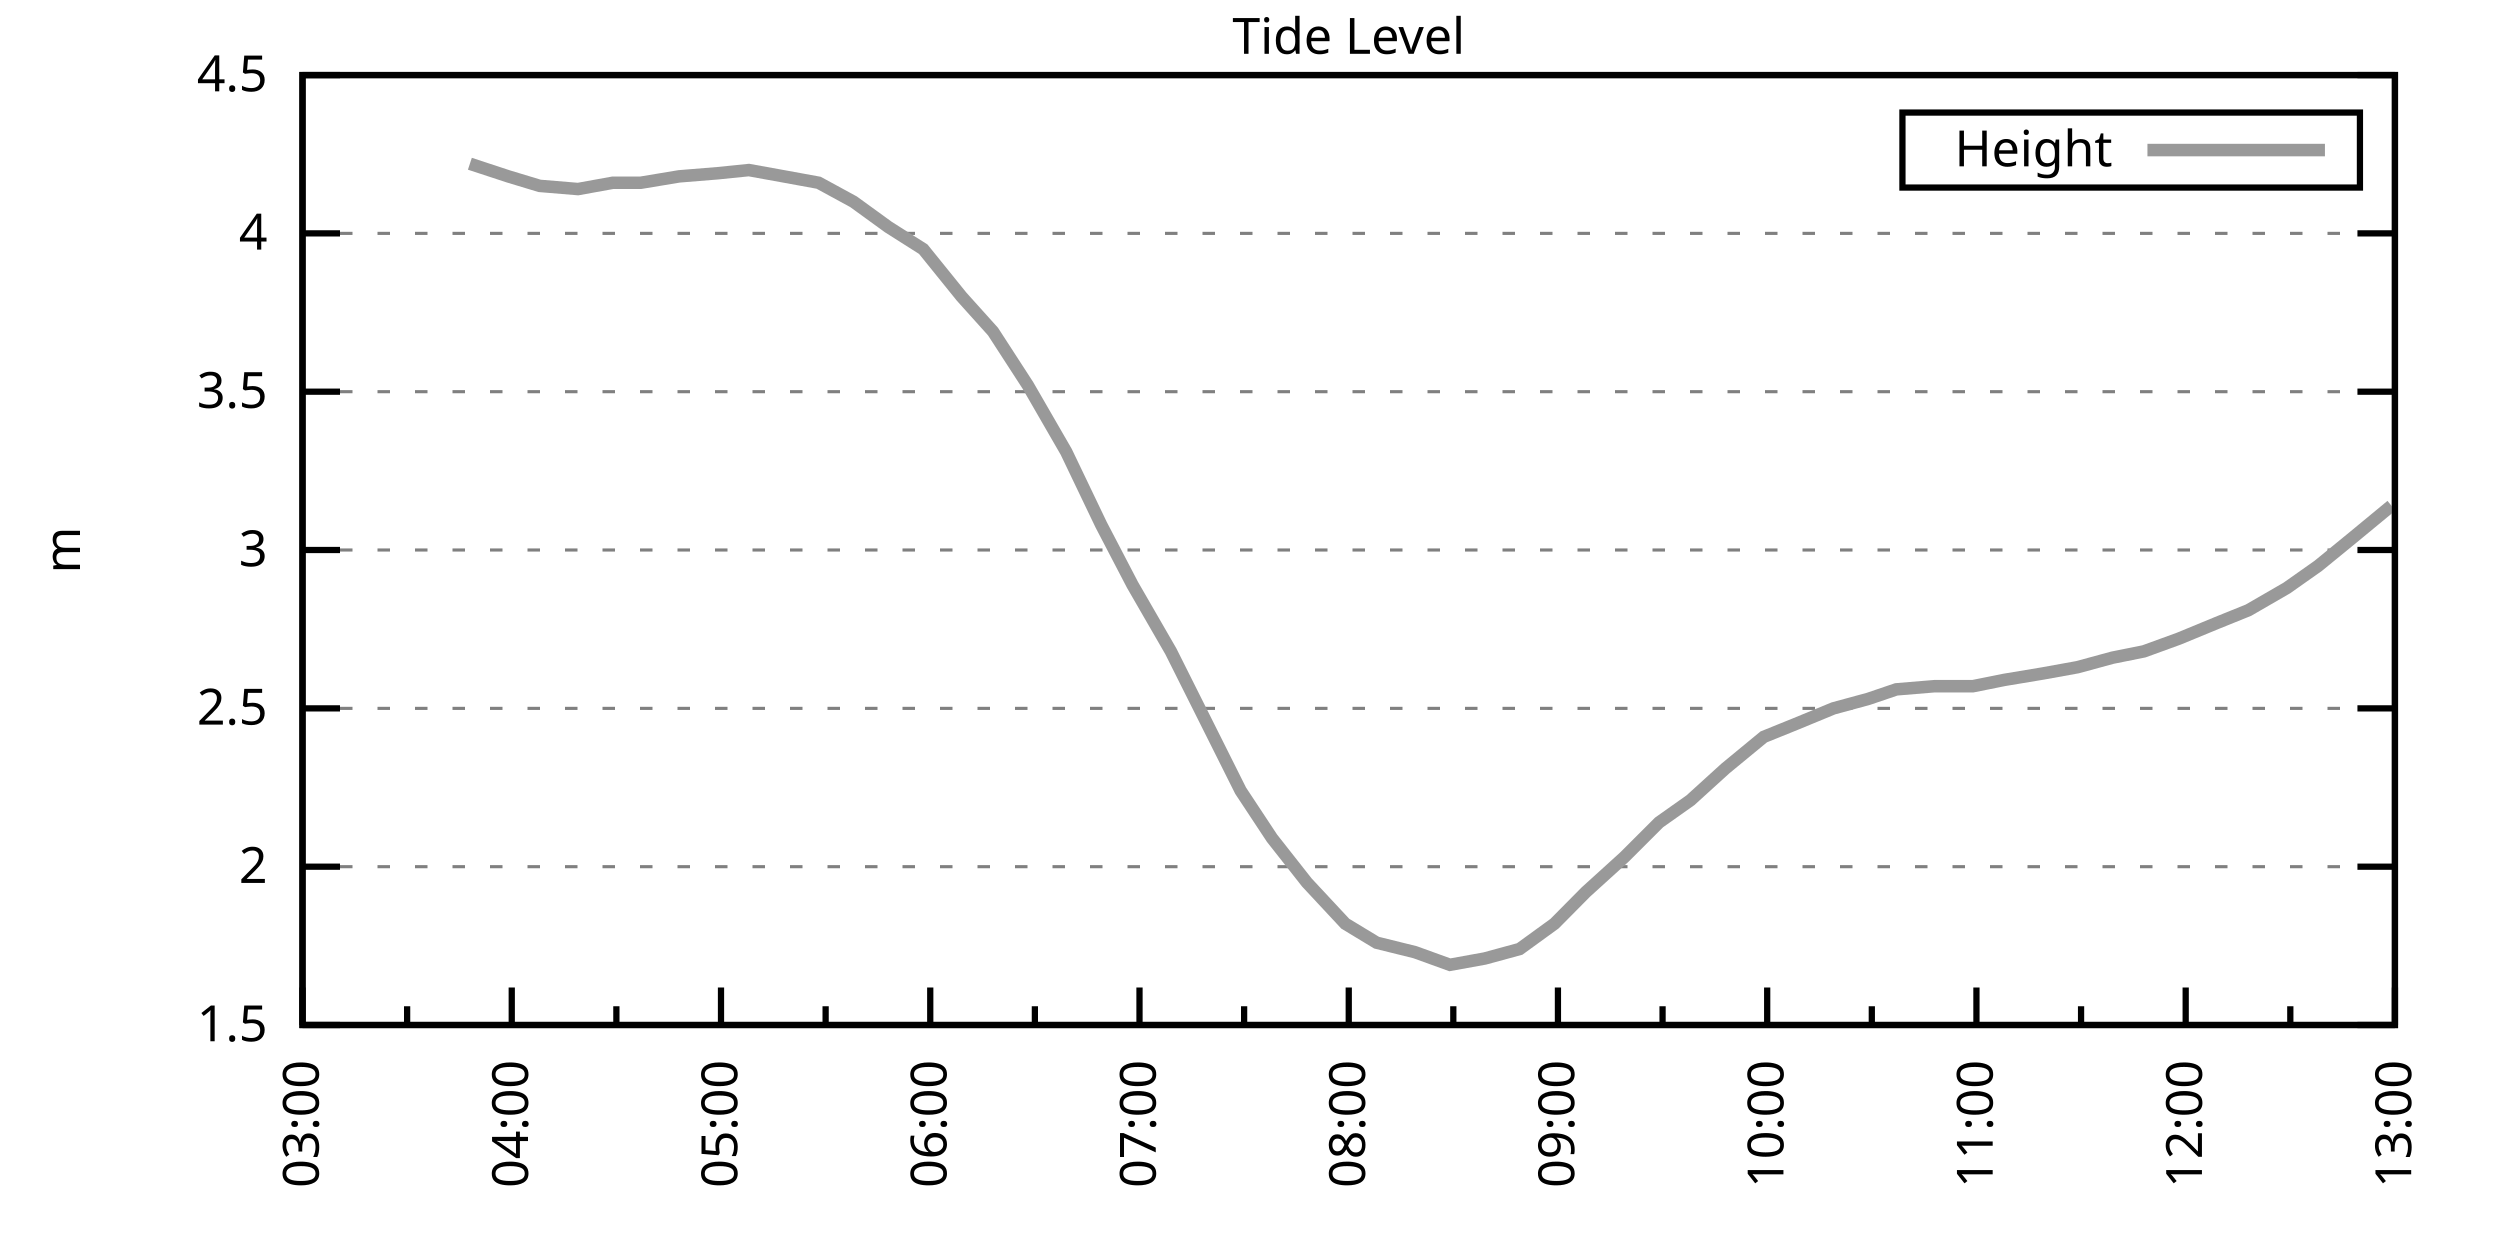
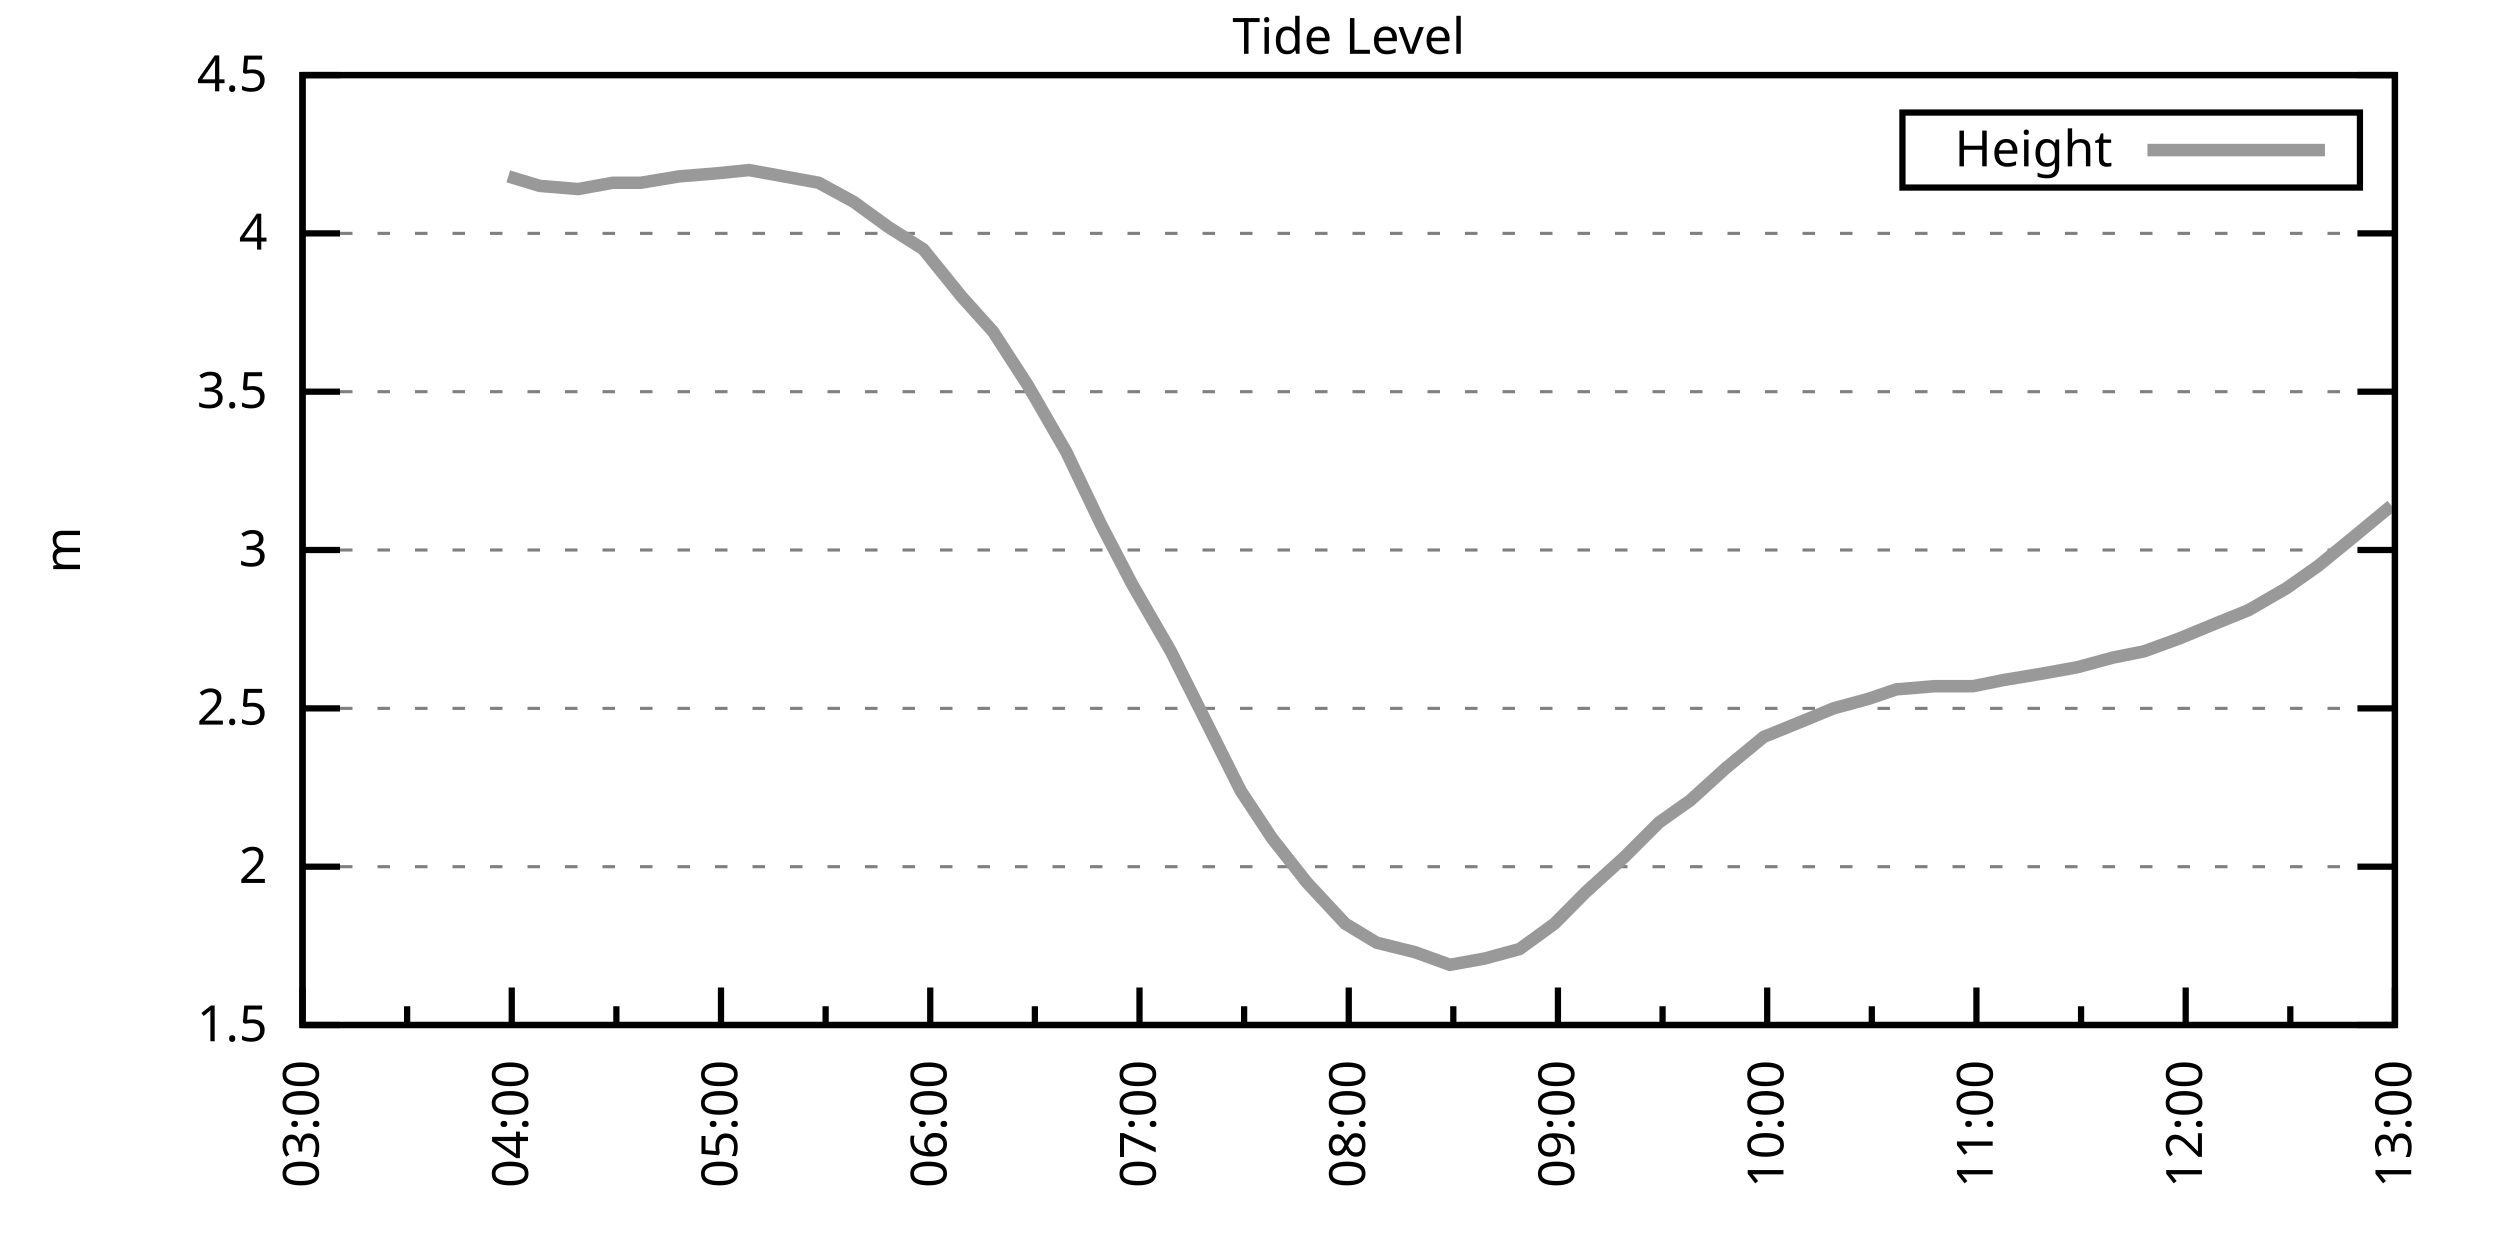
<svg xmlns="http://www.w3.org/2000/svg" xmlns:xlink="http://www.w3.org/1999/xlink" width="400" height="200" viewBox="0 0 400 200">
  <g id="gnuplot_canvas">
    <rect x="0" y="0" width="400" height="200" fill="none" />
    <defs>
      <circle id="gpDot" r="0.5" stroke-width="0.5" stroke="currentColor" />
      <path id="gpPt0" stroke-width="0.333" stroke="currentColor" d="M-1,0 h2 M0,-1 v2" />
      <path id="gpPt1" stroke-width="0.333" stroke="currentColor" d="M-1,-1 L1,1 M1,-1 L-1,1" />
      <path id="gpPt2" stroke-width="0.333" stroke="currentColor" d="M-1,0 L1,0 M0,-1 L0,1 M-1,-1 L1,1 M-1,1 L1,-1" />
      <rect id="gpPt3" stroke-width="0.333" stroke="currentColor" x="-1" y="-1" width="2" height="2" />
      <rect id="gpPt4" stroke-width="0.333" stroke="currentColor" fill="currentColor" x="-1" y="-1" width="2" height="2" />
      <circle id="gpPt5" stroke-width="0.333" stroke="currentColor" cx="0" cy="0" r="1" />
      <use xlink:href="#gpPt5" id="gpPt6" fill="currentColor" stroke="none" />
      <path id="gpPt7" stroke-width="0.333" stroke="currentColor" d="M0,-1.33 L-1.33,0.67 L1.33,0.67 z" />
      <use xlink:href="#gpPt7" id="gpPt8" fill="currentColor" stroke="none" />
      <use xlink:href="#gpPt7" id="gpPt9" stroke="currentColor" transform="rotate(180)" />
      <use xlink:href="#gpPt9" id="gpPt10" fill="currentColor" stroke="none" />
      <use xlink:href="#gpPt3" id="gpPt11" stroke="currentColor" transform="rotate(45)" />
      <use xlink:href="#gpPt11" id="gpPt12" fill="currentColor" stroke="none" />
      <path id="gpPt13" stroke-width="0.333" stroke="currentColor" d="M0,1.330 L1.265,0.411 L0.782,-1.067 L-0.782,-1.076 L-1.265,0.411 z" />
      <use xlink:href="#gpPt13" id="gpPt14" fill="currentColor" stroke="none" />
      <filter id="textbox" filterUnits="objectBoundingBox" x="0" y="0" height="1" width="1">
        <feFlood flood-color="white" flood-opacity="1" result="bgnd" />
        <feComposite in="SourceGraphic" in2="bgnd" operator="atop" />
      </filter>
      <filter id="greybox" filterUnits="objectBoundingBox" x="0" y="0" height="1" width="1">
        <feFlood flood-color="lightgrey" flood-opacity="1" result="grey" />
        <feComposite in="SourceGraphic" in2="grey" operator="atop" />
      </filter>
    </defs>
    <g fill="none" color="white" stroke="currentColor" stroke-width="1.00" stroke-linecap="butt" stroke-linejoin="miter">
</g>
    <g fill="none" color="black" stroke="currentColor" stroke-width="1.00" stroke-linecap="butt" stroke-linejoin="miter">
      <g stroke="none" shape-rendering="crispEdges">
        <polygon fill="rgb(255, 255, 255)" points="48.40,164.00 383.18,164.00 383.18,12.02 48.40,12.02 " />
      </g>
    </g>
    <g fill="none" color="black" stroke="currentColor" stroke-width="1.00" stroke-linecap="butt" stroke-linejoin="miter">
</g>
    <g fill="none" color="black" stroke="black" stroke-width="0.50" stroke-linecap="butt" stroke-linejoin="miter">
</g>
    <g fill="none" color="gray" stroke="currentColor" stroke-width="0.50" stroke-linecap="butt" stroke-linejoin="miter">
      <path stroke="gray" stroke-dasharray="2,4" class="gridline" d="M48.40,164.00 L383.19,164.00  " />
    </g>
    <g fill="none" color="gray" stroke="gray" stroke-width="1.00" stroke-linecap="butt" stroke-linejoin="miter">
</g>
    <g fill="none" color="black" stroke="currentColor" stroke-width="1.00" stroke-linecap="butt" stroke-linejoin="miter">
      <path stroke="black" d="M48.40,164.00 L54.40,164.00 M383.19,164.00 L377.19,164.00  " />
      <g transform="translate(42.80,166.60)" stroke="none" fill="black" font-family="Sans" font-size="8.00" text-anchor="end">
        <text>
          <tspan font-family="Sans"> 1.5</tspan>
        </text>
      </g>
    </g>
    <g fill="none" color="black" stroke="currentColor" stroke-width="1.00" stroke-linecap="butt" stroke-linejoin="miter">
</g>
    <g fill="none" color="black" stroke="black" stroke-width="0.50" stroke-linecap="butt" stroke-linejoin="miter">
</g>
    <g fill="none" color="gray" stroke="currentColor" stroke-width="0.50" stroke-linecap="butt" stroke-linejoin="miter">
      <path stroke="gray" stroke-dasharray="2,4" class="gridline" d="M48.40,138.67 L383.19,138.67  " />
    </g>
    <g fill="none" color="gray" stroke="gray" stroke-width="1.00" stroke-linecap="butt" stroke-linejoin="miter">
</g>
    <g fill="none" color="black" stroke="currentColor" stroke-width="1.00" stroke-linecap="butt" stroke-linejoin="miter">
      <path stroke="black" d="M48.40,138.67 L54.40,138.67 M383.19,138.67 L377.19,138.67  " />
      <g transform="translate(42.80,141.27)" stroke="none" fill="black" font-family="Sans" font-size="8.00" text-anchor="end">
        <text>
          <tspan font-family="Sans"> 2</tspan>
        </text>
      </g>
    </g>
    <g fill="none" color="black" stroke="currentColor" stroke-width="1.00" stroke-linecap="butt" stroke-linejoin="miter">
</g>
    <g fill="none" color="black" stroke="black" stroke-width="0.50" stroke-linecap="butt" stroke-linejoin="miter">
</g>
    <g fill="none" color="gray" stroke="currentColor" stroke-width="0.50" stroke-linecap="butt" stroke-linejoin="miter">
      <path stroke="gray" stroke-dasharray="2,4" class="gridline" d="M48.40,113.34 L383.19,113.34  " />
    </g>
    <g fill="none" color="gray" stroke="gray" stroke-width="1.00" stroke-linecap="butt" stroke-linejoin="miter">
</g>
    <g fill="none" color="black" stroke="currentColor" stroke-width="1.00" stroke-linecap="butt" stroke-linejoin="miter">
      <path stroke="black" d="M48.40,113.34 L54.40,113.34 M383.19,113.34 L377.19,113.34  " />
      <g transform="translate(42.80,115.94)" stroke="none" fill="black" font-family="Sans" font-size="8.00" text-anchor="end">
        <text>
          <tspan font-family="Sans"> 2.5</tspan>
        </text>
      </g>
    </g>
    <g fill="none" color="black" stroke="currentColor" stroke-width="1.00" stroke-linecap="butt" stroke-linejoin="miter">
</g>
    <g fill="none" color="black" stroke="black" stroke-width="0.50" stroke-linecap="butt" stroke-linejoin="miter">
</g>
    <g fill="none" color="gray" stroke="currentColor" stroke-width="0.50" stroke-linecap="butt" stroke-linejoin="miter">
      <path stroke="gray" stroke-dasharray="2,4" class="gridline" d="M48.40,88.00 L383.19,88.00  " />
    </g>
    <g fill="none" color="gray" stroke="gray" stroke-width="1.00" stroke-linecap="butt" stroke-linejoin="miter">
</g>
    <g fill="none" color="black" stroke="currentColor" stroke-width="1.00" stroke-linecap="butt" stroke-linejoin="miter">
      <path stroke="black" d="M48.40,88.00 L54.40,88.00 M383.19,88.00 L377.19,88.00  " />
      <g transform="translate(42.80,90.60)" stroke="none" fill="black" font-family="Sans" font-size="8.00" text-anchor="end">
        <text>
          <tspan font-family="Sans"> 3</tspan>
        </text>
      </g>
    </g>
    <g fill="none" color="black" stroke="currentColor" stroke-width="1.00" stroke-linecap="butt" stroke-linejoin="miter">
</g>
    <g fill="none" color="black" stroke="black" stroke-width="0.50" stroke-linecap="butt" stroke-linejoin="miter">
</g>
    <g fill="none" color="gray" stroke="currentColor" stroke-width="0.50" stroke-linecap="butt" stroke-linejoin="miter">
      <path stroke="gray" stroke-dasharray="2,4" class="gridline" d="M48.40,62.67 L383.19,62.67  " />
    </g>
    <g fill="none" color="gray" stroke="gray" stroke-width="1.00" stroke-linecap="butt" stroke-linejoin="miter">
</g>
    <g fill="none" color="black" stroke="currentColor" stroke-width="1.00" stroke-linecap="butt" stroke-linejoin="miter">
      <path stroke="black" d="M48.40,62.67 L54.40,62.67 M383.19,62.67 L377.19,62.67  " />
      <g transform="translate(42.80,65.27)" stroke="none" fill="black" font-family="Sans" font-size="8.00" text-anchor="end">
        <text>
          <tspan font-family="Sans"> 3.5</tspan>
        </text>
      </g>
    </g>
    <g fill="none" color="black" stroke="currentColor" stroke-width="1.00" stroke-linecap="butt" stroke-linejoin="miter">
</g>
    <g fill="none" color="black" stroke="black" stroke-width="0.50" stroke-linecap="butt" stroke-linejoin="miter">
</g>
    <g fill="none" color="gray" stroke="currentColor" stroke-width="0.50" stroke-linecap="butt" stroke-linejoin="miter">
      <path stroke="gray" stroke-dasharray="2,4" class="gridline" d="M48.40,37.34 L383.19,37.34  " />
    </g>
    <g fill="none" color="gray" stroke="gray" stroke-width="1.00" stroke-linecap="butt" stroke-linejoin="miter">
</g>
    <g fill="none" color="black" stroke="currentColor" stroke-width="1.00" stroke-linecap="butt" stroke-linejoin="miter">
      <path stroke="black" d="M48.40,37.34 L54.40,37.34 M383.19,37.34 L377.19,37.34  " />
      <g transform="translate(42.80,39.94)" stroke="none" fill="black" font-family="Sans" font-size="8.00" text-anchor="end">
        <text>
          <tspan font-family="Sans"> 4</tspan>
        </text>
      </g>
    </g>
    <g fill="none" color="black" stroke="currentColor" stroke-width="1.00" stroke-linecap="butt" stroke-linejoin="miter">
</g>
    <g fill="none" color="black" stroke="black" stroke-width="0.50" stroke-linecap="butt" stroke-linejoin="miter">
</g>
    <g fill="none" color="gray" stroke="currentColor" stroke-width="0.50" stroke-linecap="butt" stroke-linejoin="miter">
      <path stroke="gray" stroke-dasharray="2,4" class="gridline" d="M48.40,12.01 L383.19,12.01  " />
    </g>
    <g fill="none" color="gray" stroke="gray" stroke-width="1.00" stroke-linecap="butt" stroke-linejoin="miter">
</g>
    <g fill="none" color="black" stroke="currentColor" stroke-width="1.00" stroke-linecap="butt" stroke-linejoin="miter">
      <path stroke="black" d="M48.40,12.01 L54.40,12.01 M383.19,12.01 L377.19,12.01  " />
      <g transform="translate(42.80,14.61)" stroke="none" fill="black" font-family="Sans" font-size="8.00" text-anchor="end">
        <text>
          <tspan font-family="Sans"> 4.5</tspan>
        </text>
      </g>
    </g>
    <g fill="none" color="black" stroke="currentColor" stroke-width="1.00" stroke-linecap="butt" stroke-linejoin="miter">
      <path stroke="black" d="M48.40,164.00 L48.40,158.00  " />
      <g transform="translate(51.00,169.60) rotate(270)" stroke="none" fill="black" font-family="Sans" font-size="8.00" text-anchor="end">
        <text>
          <tspan font-family="Sans">03:00</tspan>
        </text>
      </g>
    </g>
    <g fill="none" color="black" stroke="currentColor" stroke-width="1.00" stroke-linecap="butt" stroke-linejoin="miter">
      <path stroke="black" d="M65.14,164.00 L65.14,161.00 M81.88,164.00 L81.88,158.00  " />
      <g transform="translate(84.48,169.60) rotate(270)" stroke="none" fill="black" font-family="Sans" font-size="8.00" text-anchor="end">
        <text>
          <tspan font-family="Sans">04:00</tspan>
        </text>
      </g>
    </g>
    <g fill="none" color="black" stroke="currentColor" stroke-width="1.00" stroke-linecap="butt" stroke-linejoin="miter">
      <path stroke="black" d="M98.62,164.00 L98.62,161.00 M115.36,164.00 L115.36,158.00  " />
      <g transform="translate(117.96,169.60) rotate(270)" stroke="none" fill="black" font-family="Sans" font-size="8.00" text-anchor="end">
        <text>
          <tspan font-family="Sans">05:00</tspan>
        </text>
      </g>
    </g>
    <g fill="none" color="black" stroke="currentColor" stroke-width="1.00" stroke-linecap="butt" stroke-linejoin="miter">
      <path stroke="black" d="M132.10,164.00 L132.10,161.00 M148.84,164.00 L148.84,158.00  " />
      <g transform="translate(151.44,169.60) rotate(270)" stroke="none" fill="black" font-family="Sans" font-size="8.00" text-anchor="end">
        <text>
          <tspan font-family="Sans">06:00</tspan>
        </text>
      </g>
    </g>
    <g fill="none" color="black" stroke="currentColor" stroke-width="1.00" stroke-linecap="butt" stroke-linejoin="miter">
      <path stroke="black" d="M165.58,164.00 L165.58,161.00 M182.32,164.00 L182.32,158.00  " />
      <g transform="translate(184.92,169.60) rotate(270)" stroke="none" fill="black" font-family="Sans" font-size="8.00" text-anchor="end">
        <text>
          <tspan font-family="Sans">07:00</tspan>
        </text>
      </g>
    </g>
    <g fill="none" color="black" stroke="currentColor" stroke-width="1.00" stroke-linecap="butt" stroke-linejoin="miter">
      <path stroke="black" d="M199.06,164.00 L199.06,161.00 M215.80,164.00 L215.80,158.00  " />
      <g transform="translate(218.40,169.60) rotate(270)" stroke="none" fill="black" font-family="Sans" font-size="8.00" text-anchor="end">
        <text>
          <tspan font-family="Sans">08:00</tspan>
        </text>
      </g>
    </g>
    <g fill="none" color="black" stroke="currentColor" stroke-width="1.00" stroke-linecap="butt" stroke-linejoin="miter">
      <path stroke="black" d="M232.53,164.00 L232.53,161.00 M249.27,164.00 L249.27,158.00  " />
      <g transform="translate(251.87,169.60) rotate(270)" stroke="none" fill="black" font-family="Sans" font-size="8.00" text-anchor="end">
        <text>
          <tspan font-family="Sans">09:00</tspan>
        </text>
      </g>
    </g>
    <g fill="none" color="black" stroke="currentColor" stroke-width="1.00" stroke-linecap="butt" stroke-linejoin="miter">
      <path stroke="black" d="M266.01,164.00 L266.01,161.00 M282.75,164.00 L282.75,158.00  " />
      <g transform="translate(285.35,169.60) rotate(270)" stroke="none" fill="black" font-family="Sans" font-size="8.00" text-anchor="end">
        <text>
          <tspan font-family="Sans">10:00</tspan>
        </text>
      </g>
    </g>
    <g fill="none" color="black" stroke="currentColor" stroke-width="1.00" stroke-linecap="butt" stroke-linejoin="miter">
      <path stroke="black" d="M299.49,164.00 L299.49,161.00 M316.23,164.00 L316.23,158.00  " />
      <g transform="translate(318.83,169.60) rotate(270)" stroke="none" fill="black" font-family="Sans" font-size="8.00" text-anchor="end">
        <text>
          <tspan font-family="Sans">11:00</tspan>
        </text>
      </g>
    </g>
    <g fill="none" color="black" stroke="currentColor" stroke-width="1.00" stroke-linecap="butt" stroke-linejoin="miter">
      <path stroke="black" d="M332.97,164.00 L332.97,161.00 M349.71,164.00 L349.71,158.00  " />
      <g transform="translate(352.31,169.60) rotate(270)" stroke="none" fill="black" font-family="Sans" font-size="8.00" text-anchor="end">
        <text>
          <tspan font-family="Sans">12:00</tspan>
        </text>
      </g>
    </g>
    <g fill="none" color="black" stroke="currentColor" stroke-width="1.00" stroke-linecap="butt" stroke-linejoin="miter">
      <path stroke="black" d="M366.45,164.00 L366.45,161.00 M383.19,164.00 L383.19,158.00  " />
      <g transform="translate(385.79,169.60) rotate(270)" stroke="none" fill="black" font-family="Sans" font-size="8.00" text-anchor="end">
        <text>
          <tspan font-family="Sans">13:00</tspan>
        </text>
      </g>
    </g>
    <g fill="none" color="black" stroke="currentColor" stroke-width="1.00" stroke-linecap="butt" stroke-linejoin="miter">
</g>
    <g fill="none" color="black" stroke="currentColor" stroke-width="1.00" stroke-linecap="butt" stroke-linejoin="miter">
      <path stroke="black" d="M48.40,12.01 L48.40,164.00 L383.19,164.00 L383.19,12.01 L48.40,12.01 Z  " />
    </g>
    <g fill="none" color="black" stroke="currentColor" stroke-width="1.00" stroke-linecap="butt" stroke-linejoin="miter">
      <g transform="translate(12.80,88.01) rotate(270)" stroke="none" fill="black" font-family="Sans" font-size="8.00" text-anchor="middle">
        <text>
          <tspan font-family="Sans">m</tspan>
        </text>
      </g>
    </g>
    <g fill="none" color="black" stroke="currentColor" stroke-width="1.00" stroke-linecap="butt" stroke-linejoin="miter">
</g>
    <g fill="none" color="black" stroke="currentColor" stroke-width="1.00" stroke-linecap="butt" stroke-linejoin="miter">
      <path stroke="black" d="M304.39,30.01 L304.39,18.01 L377.59,18.01 L377.59,30.01 L304.39,30.01 Z  " />
    </g>
    <g id="Tide_level_plot_1">
      <g fill="none" color="white" stroke="black" stroke-width="2.00" stroke-linecap="butt" stroke-linejoin="miter">
</g>
      <g fill="none" color="black" stroke="currentColor" stroke-width="2.00" stroke-linecap="butt" stroke-linejoin="miter">
        <g transform="translate(337.99,26.61)" stroke="none" fill="black" font-family="Sans" font-size="8.00" text-anchor="end">
          <text>
            <tspan font-family="Sans">Height</tspan>
          </text>
        </g>
      </g>
      <g fill="none" color="black" stroke="currentColor" stroke-width="2.00" stroke-linecap="butt" stroke-linejoin="miter">
-         <path stroke="rgb(153, 153, 153)" d="M343.59,24.01 L371.99,24.01 M75.18,26.20 L81.32,28.22 L86.34,29.74 L92.48,30.25 L98.06,29.24 L102.52,29.24   L108.66,28.22 L114.80,27.72 L119.82,27.21 L125.40,28.22 L130.98,29.24 L136.56,32.28 L142.14,36.33 L147.72,39.87   L153.86,47.47 L158.88,53.05 L164.46,61.66 L170.60,72.30 L176.18,83.95 L181.20,93.58 L187.34,104.22 L192.92,115.36   L198.50,126.51 L203.52,134.11 L209.10,141.20 L215.24,147.79 L220.26,150.83 L226.40,152.35 L231.98,154.37 L237.56,153.36   L243.14,151.84 L248.72,147.79 L253.74,142.72 L259.88,137.15 L265.46,131.58 L270.48,128.03 L276.06,122.96 L282.20,117.90   L287.22,115.87 L293.35,113.34 L298.93,111.82 L303.40,110.30 L309.54,109.79 L315.67,109.79 L320.70,108.78 L326.83,107.76   L332.41,106.75 L337.99,105.23 L343.02,104.22 L348.60,102.19 L354.73,99.66 L359.75,97.63 L365.89,94.08 L370.91,90.54   L376.49,85.98 L382.63,80.91  " />
+         <path stroke="rgb(153, 153, 153)" d="M343.59,24.01 L371.99,24.01 M81.32,28.22 L86.34,29.74 L92.48,30.25 L98.06,29.24 L102.52,29.24 L108.66,28.22   L114.80,27.72 L119.82,27.21 L125.40,28.22 L130.98,29.24 L136.56,32.28 L142.14,36.33 L147.72,39.87 L153.86,47.47   L158.88,53.05 L164.46,61.66 L170.60,72.30 L176.18,83.95 L181.20,93.58 L187.34,104.22 L192.92,115.36 L198.50,126.51   L203.52,134.11 L209.10,141.20 L215.24,147.79 L220.26,150.83 L226.40,152.35 L231.98,154.37 L237.56,153.36 L243.14,151.84   L248.72,147.79 L253.74,142.72 L259.88,137.15 L265.46,131.58 L270.48,128.03 L276.06,122.96 L282.20,117.90 L287.22,115.87   L293.35,113.34 L298.93,111.82 L303.40,110.30 L309.54,109.79 L315.67,109.79 L320.70,108.78 L326.83,107.76 L332.41,106.75   L337.99,105.23 L343.02,104.22 L348.60,102.19 L354.73,99.66 L359.75,97.63 L365.89,94.08 L370.91,90.54 L376.49,85.98   L382.63,80.91  " />
      </g>
    </g>
    <g fill="none" color="black" stroke="currentColor" stroke-width="2.00" stroke-linecap="butt" stroke-linejoin="miter">
</g>
    <g fill="none" color="black" stroke="black" stroke-width="1.00" stroke-linecap="butt" stroke-linejoin="miter">
</g>
    <g fill="none" color="black" stroke="currentColor" stroke-width="1.00" stroke-linecap="butt" stroke-linejoin="miter">
      <path stroke="black" d="M48.40,12.01 L48.40,164.00 L383.19,164.00 L383.19,12.01 L48.40,12.01 Z  " />
    </g>
    <g fill="none" color="black" stroke="currentColor" stroke-width="1.00" stroke-linecap="butt" stroke-linejoin="miter">
      <g transform="translate(215.79,8.61)" stroke="none" fill="black" font-family="Sans" font-size="8.00" text-anchor="middle">
        <text>
          <tspan font-family="Sans">Tide Level</tspan>
        </text>
      </g>
    </g>
    <g fill="none" color="black" stroke="currentColor" stroke-width="1.00" stroke-linecap="butt" stroke-linejoin="miter">
</g>
  </g>
</svg>
